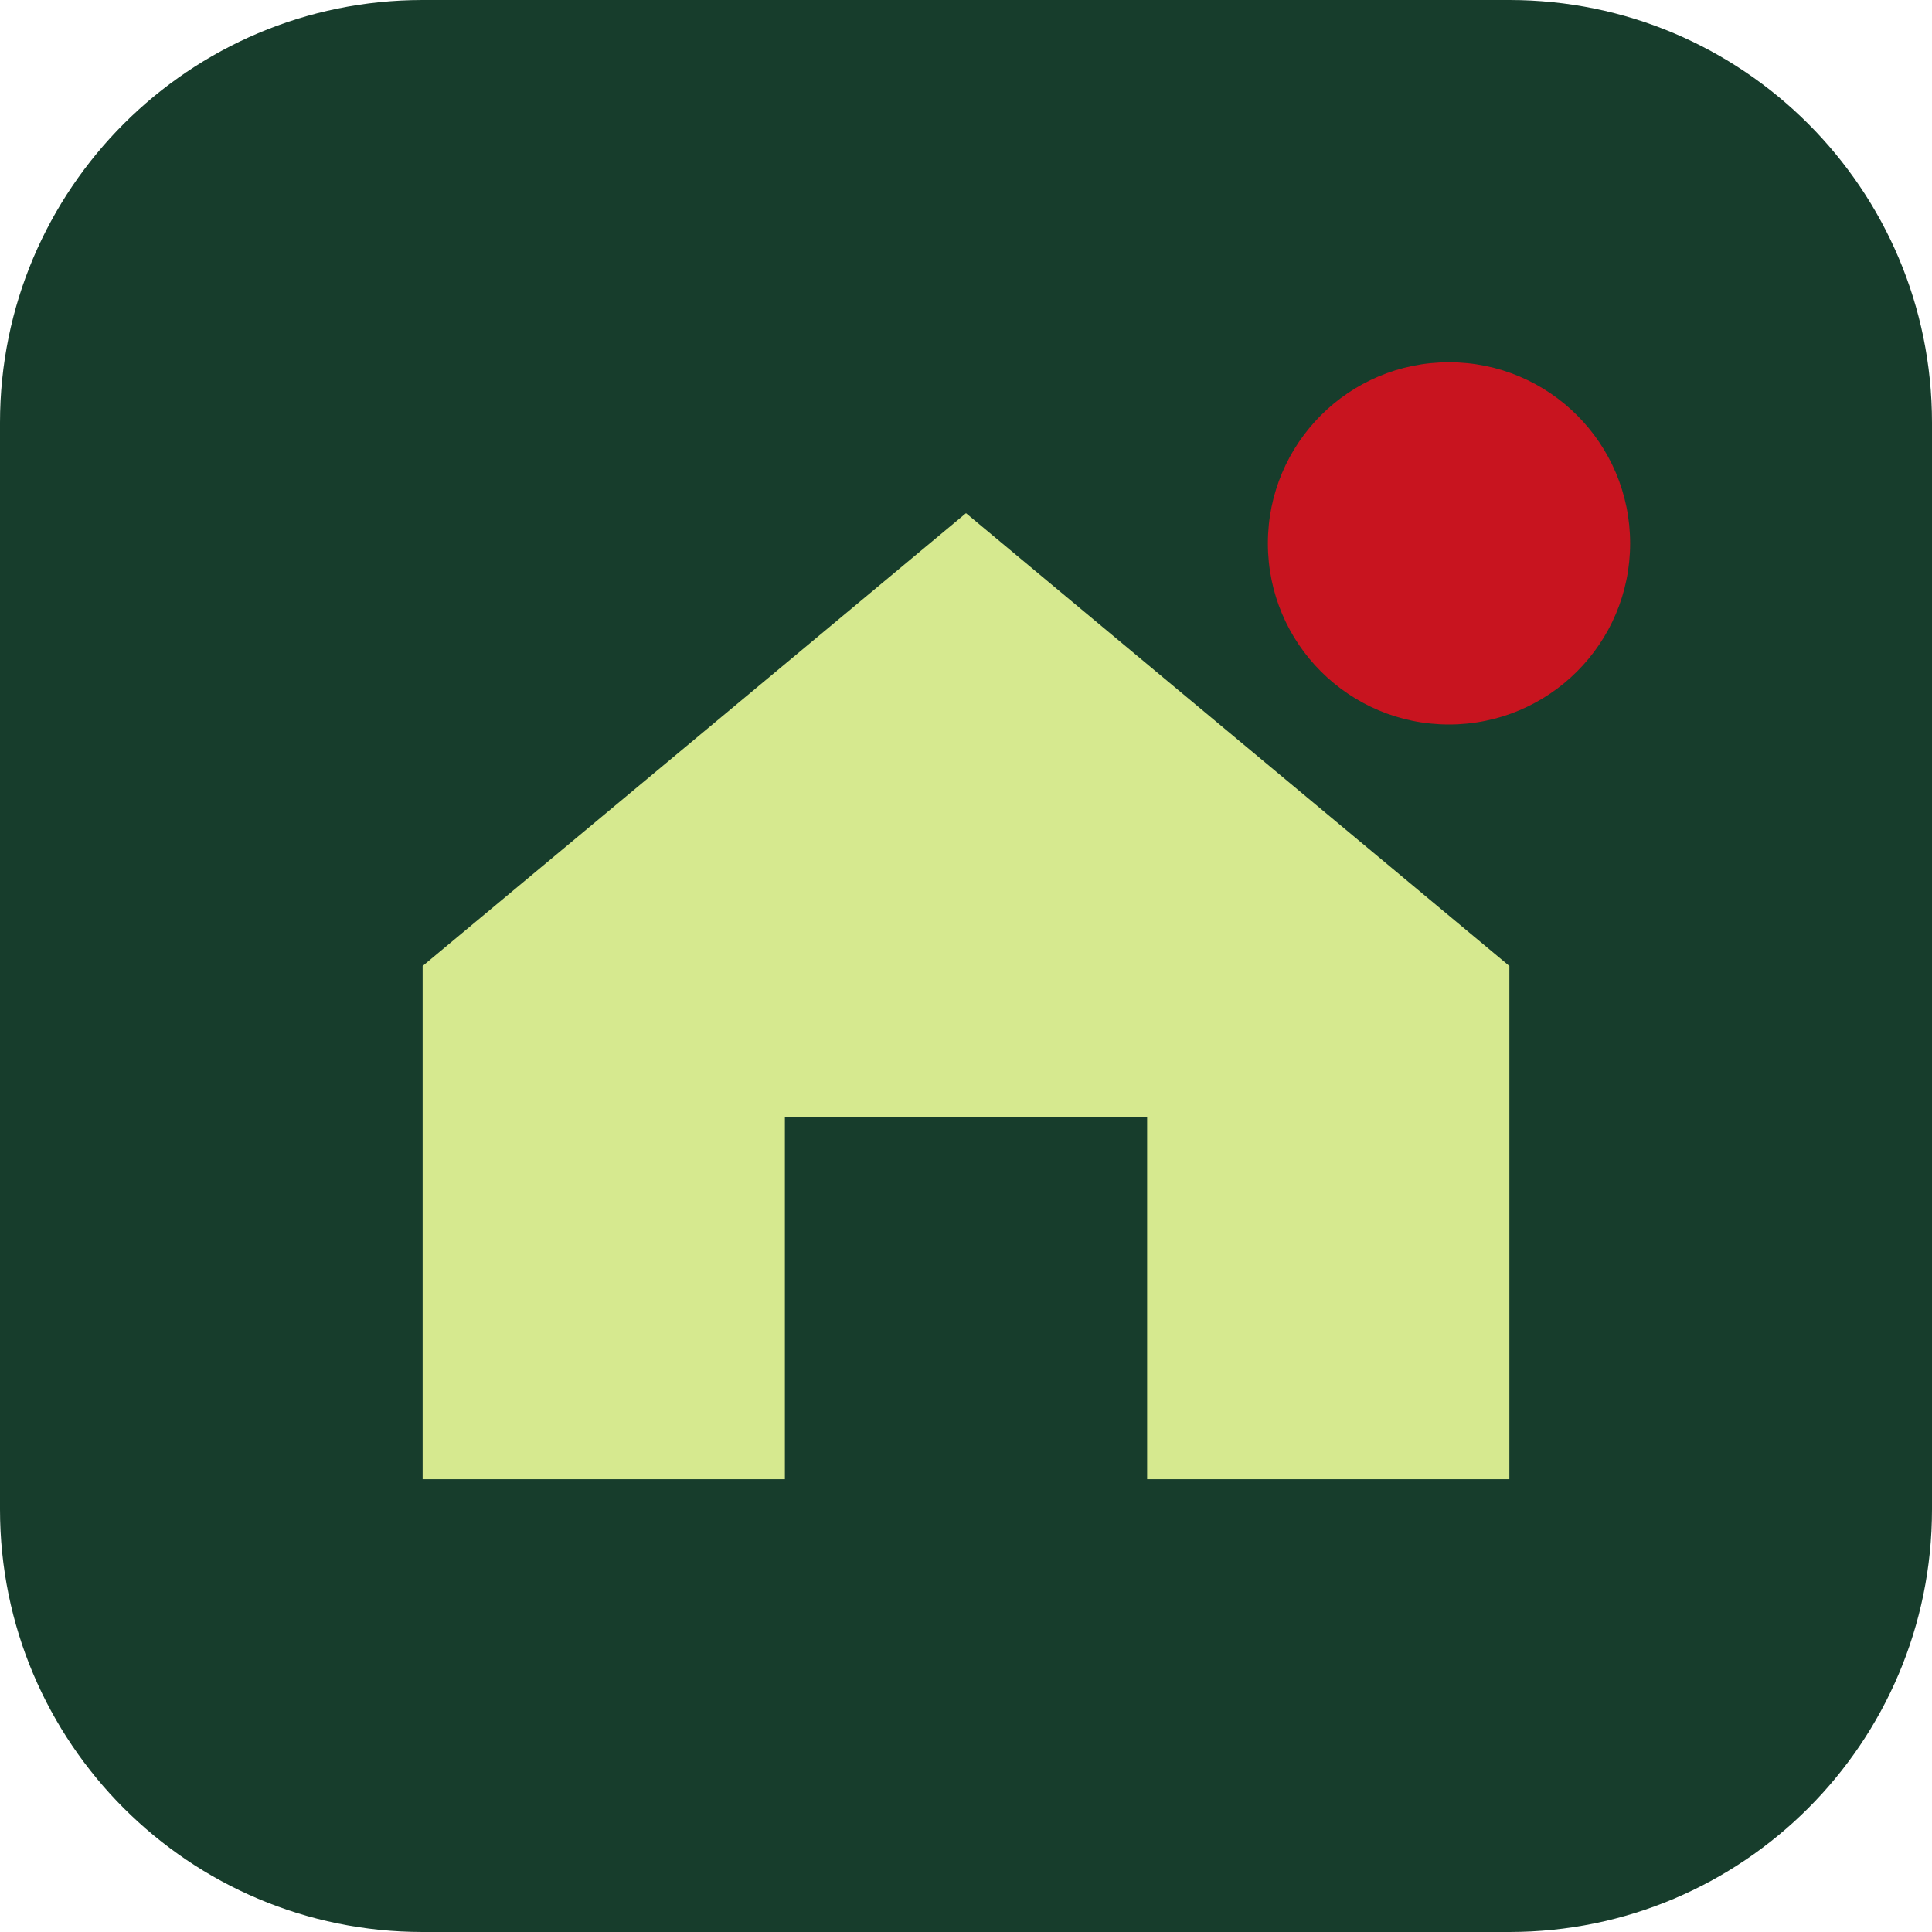
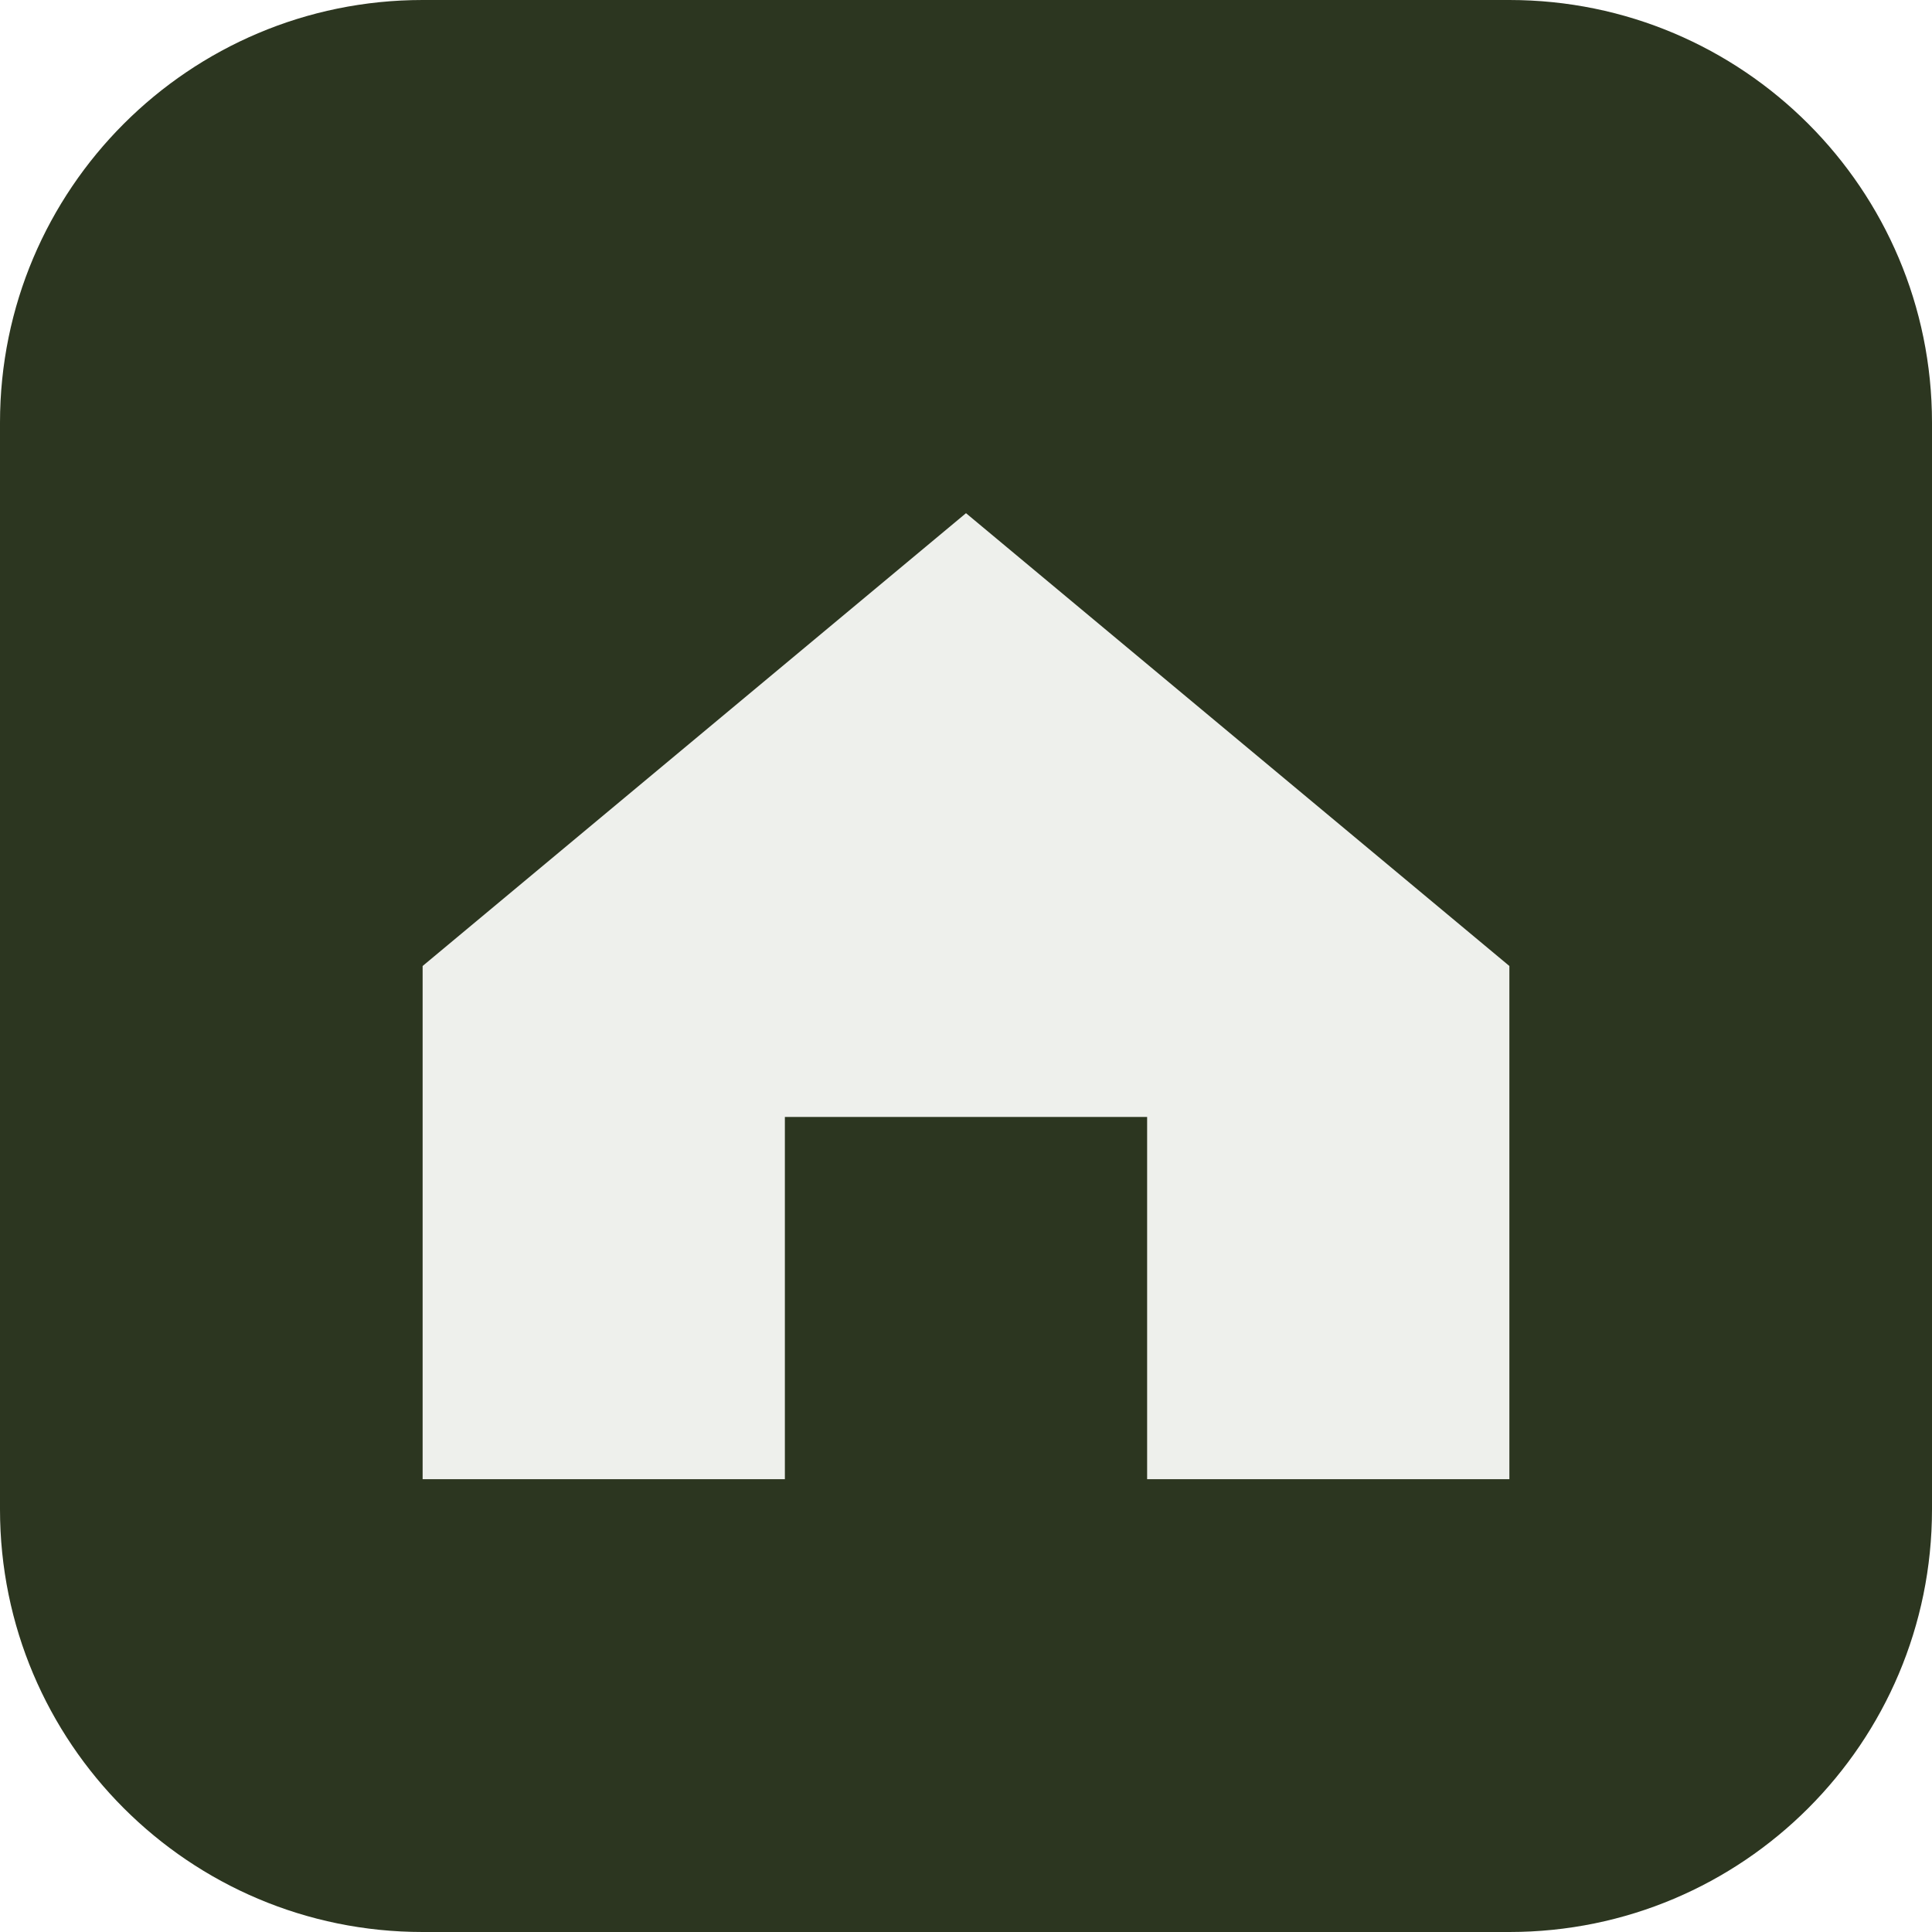
<svg xmlns="http://www.w3.org/2000/svg" viewBox="0 0 64 64">
-   <rect width="64" height="64" rx="14" fill="#173d2c" />
-   <path d="M14 32 32 17l18 15v17H38V37H26v12H14z" fill="#d6e98f" />
-   <circle cx="48" cy="18" r="6" fill="#c8141f" />
+   <rect width="64" height="64" rx="14" fill="#2c3620" />
+   <path d="M14 32 32 17l18 15v17H38V37H26v12H14z" fill="#eef0ec" />
</svg>
